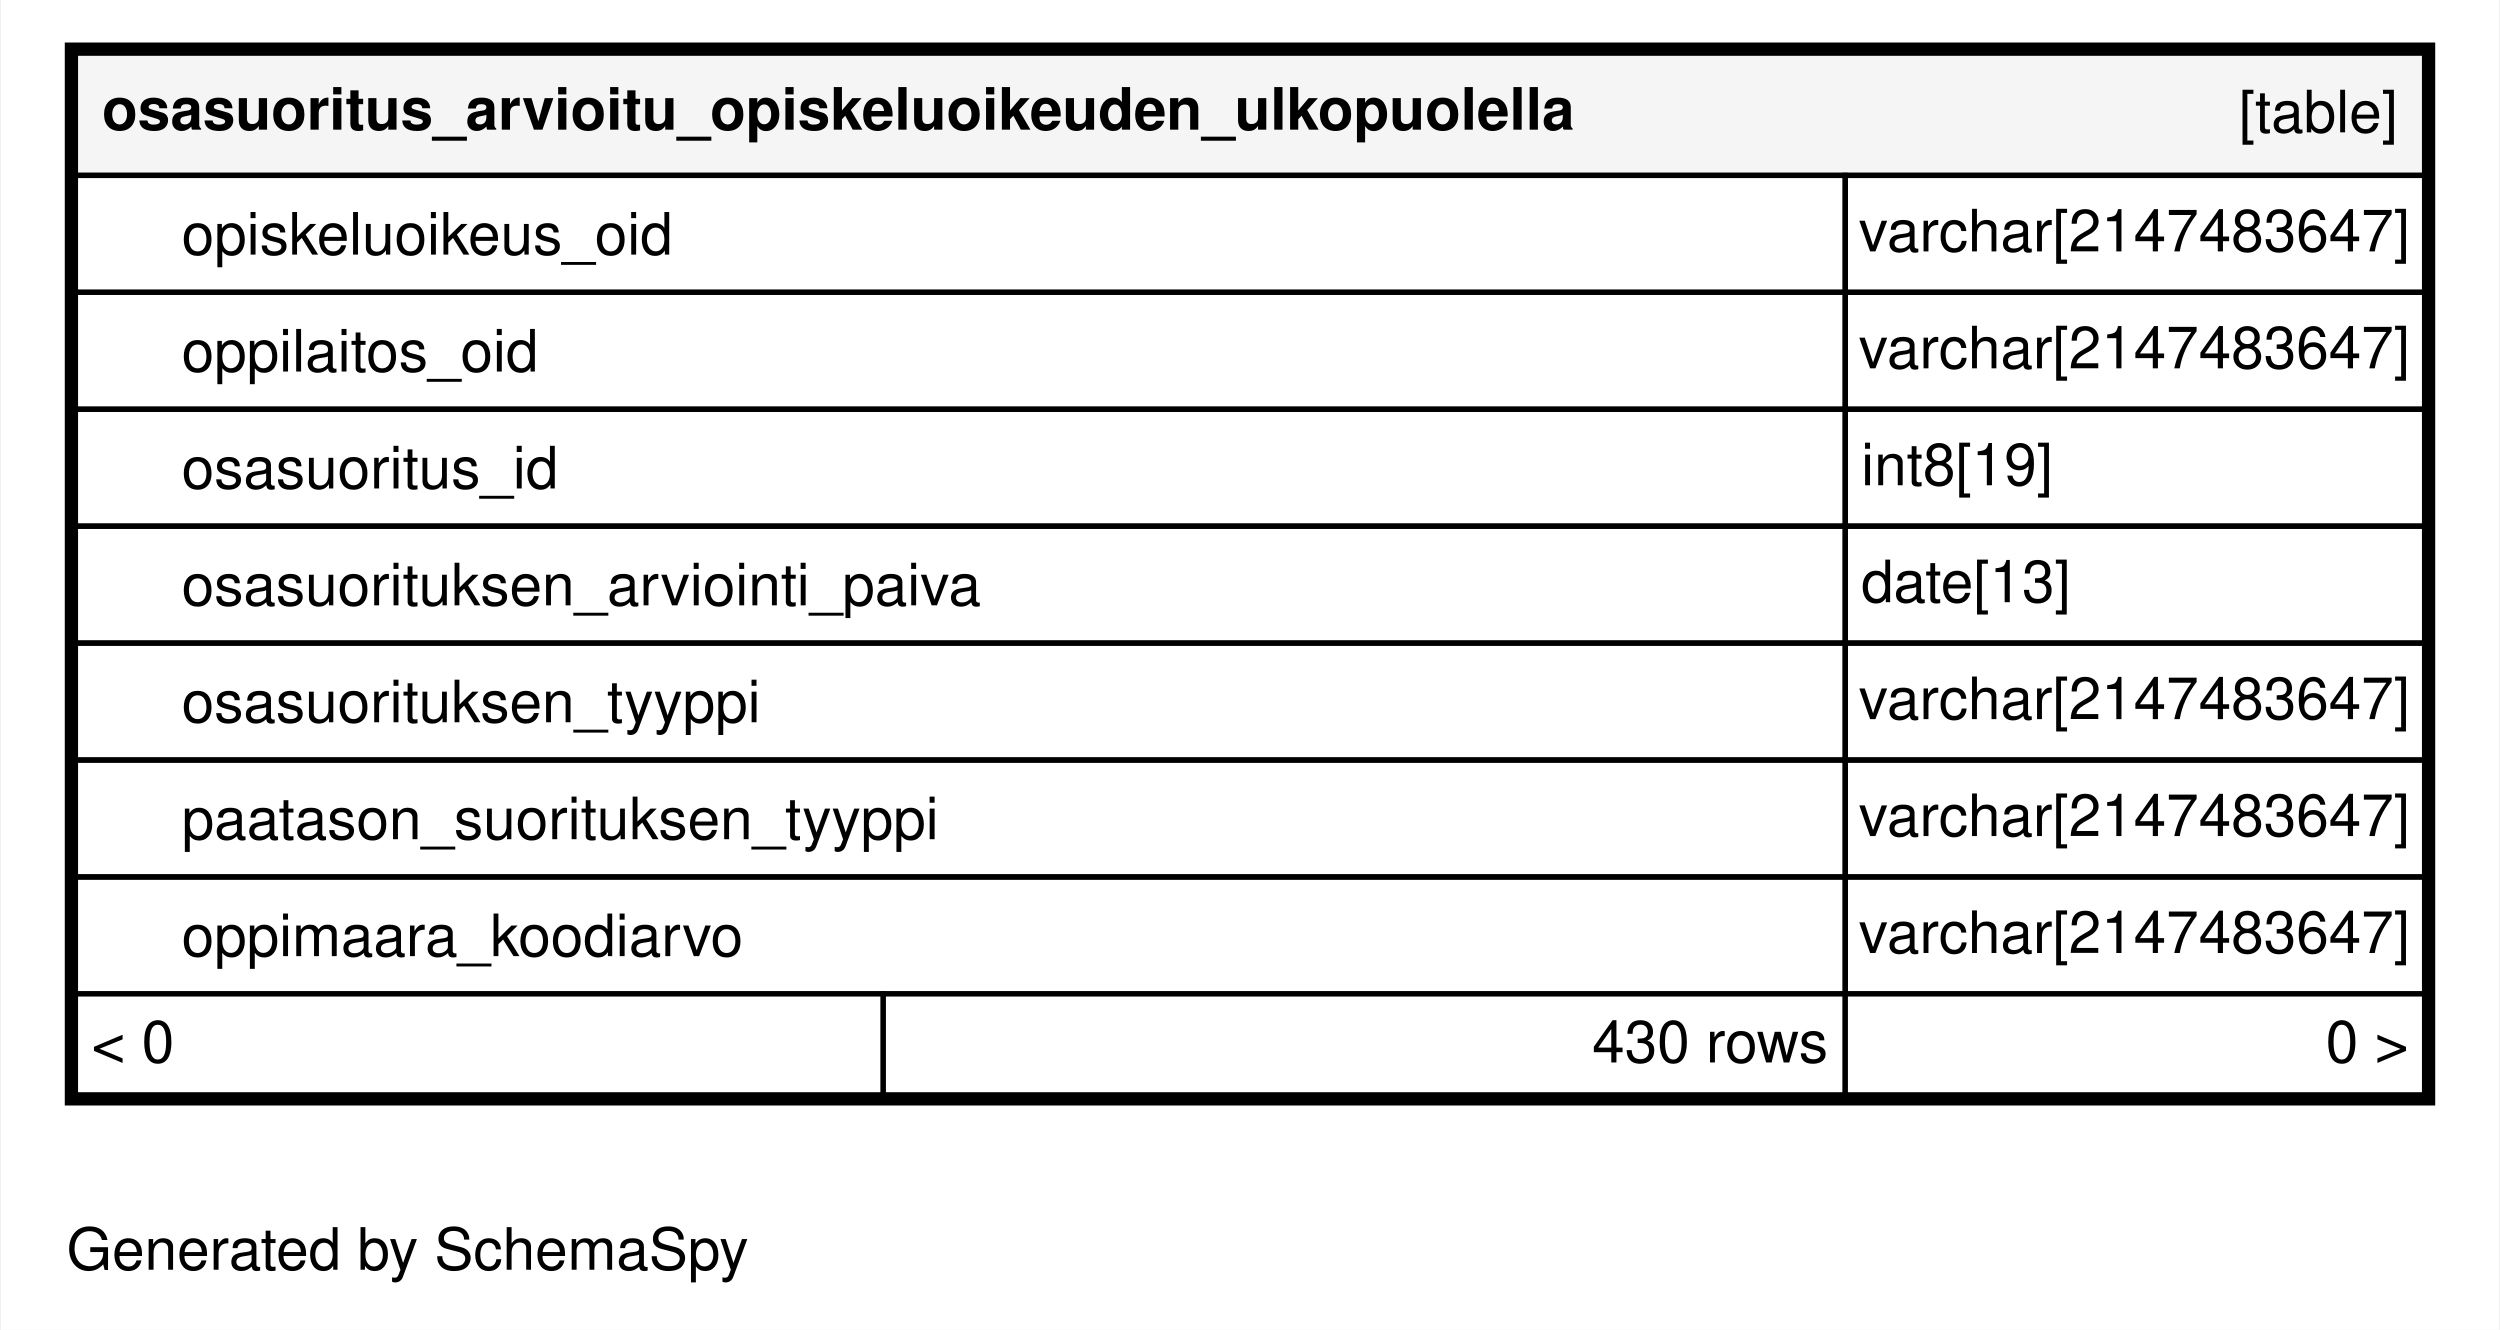
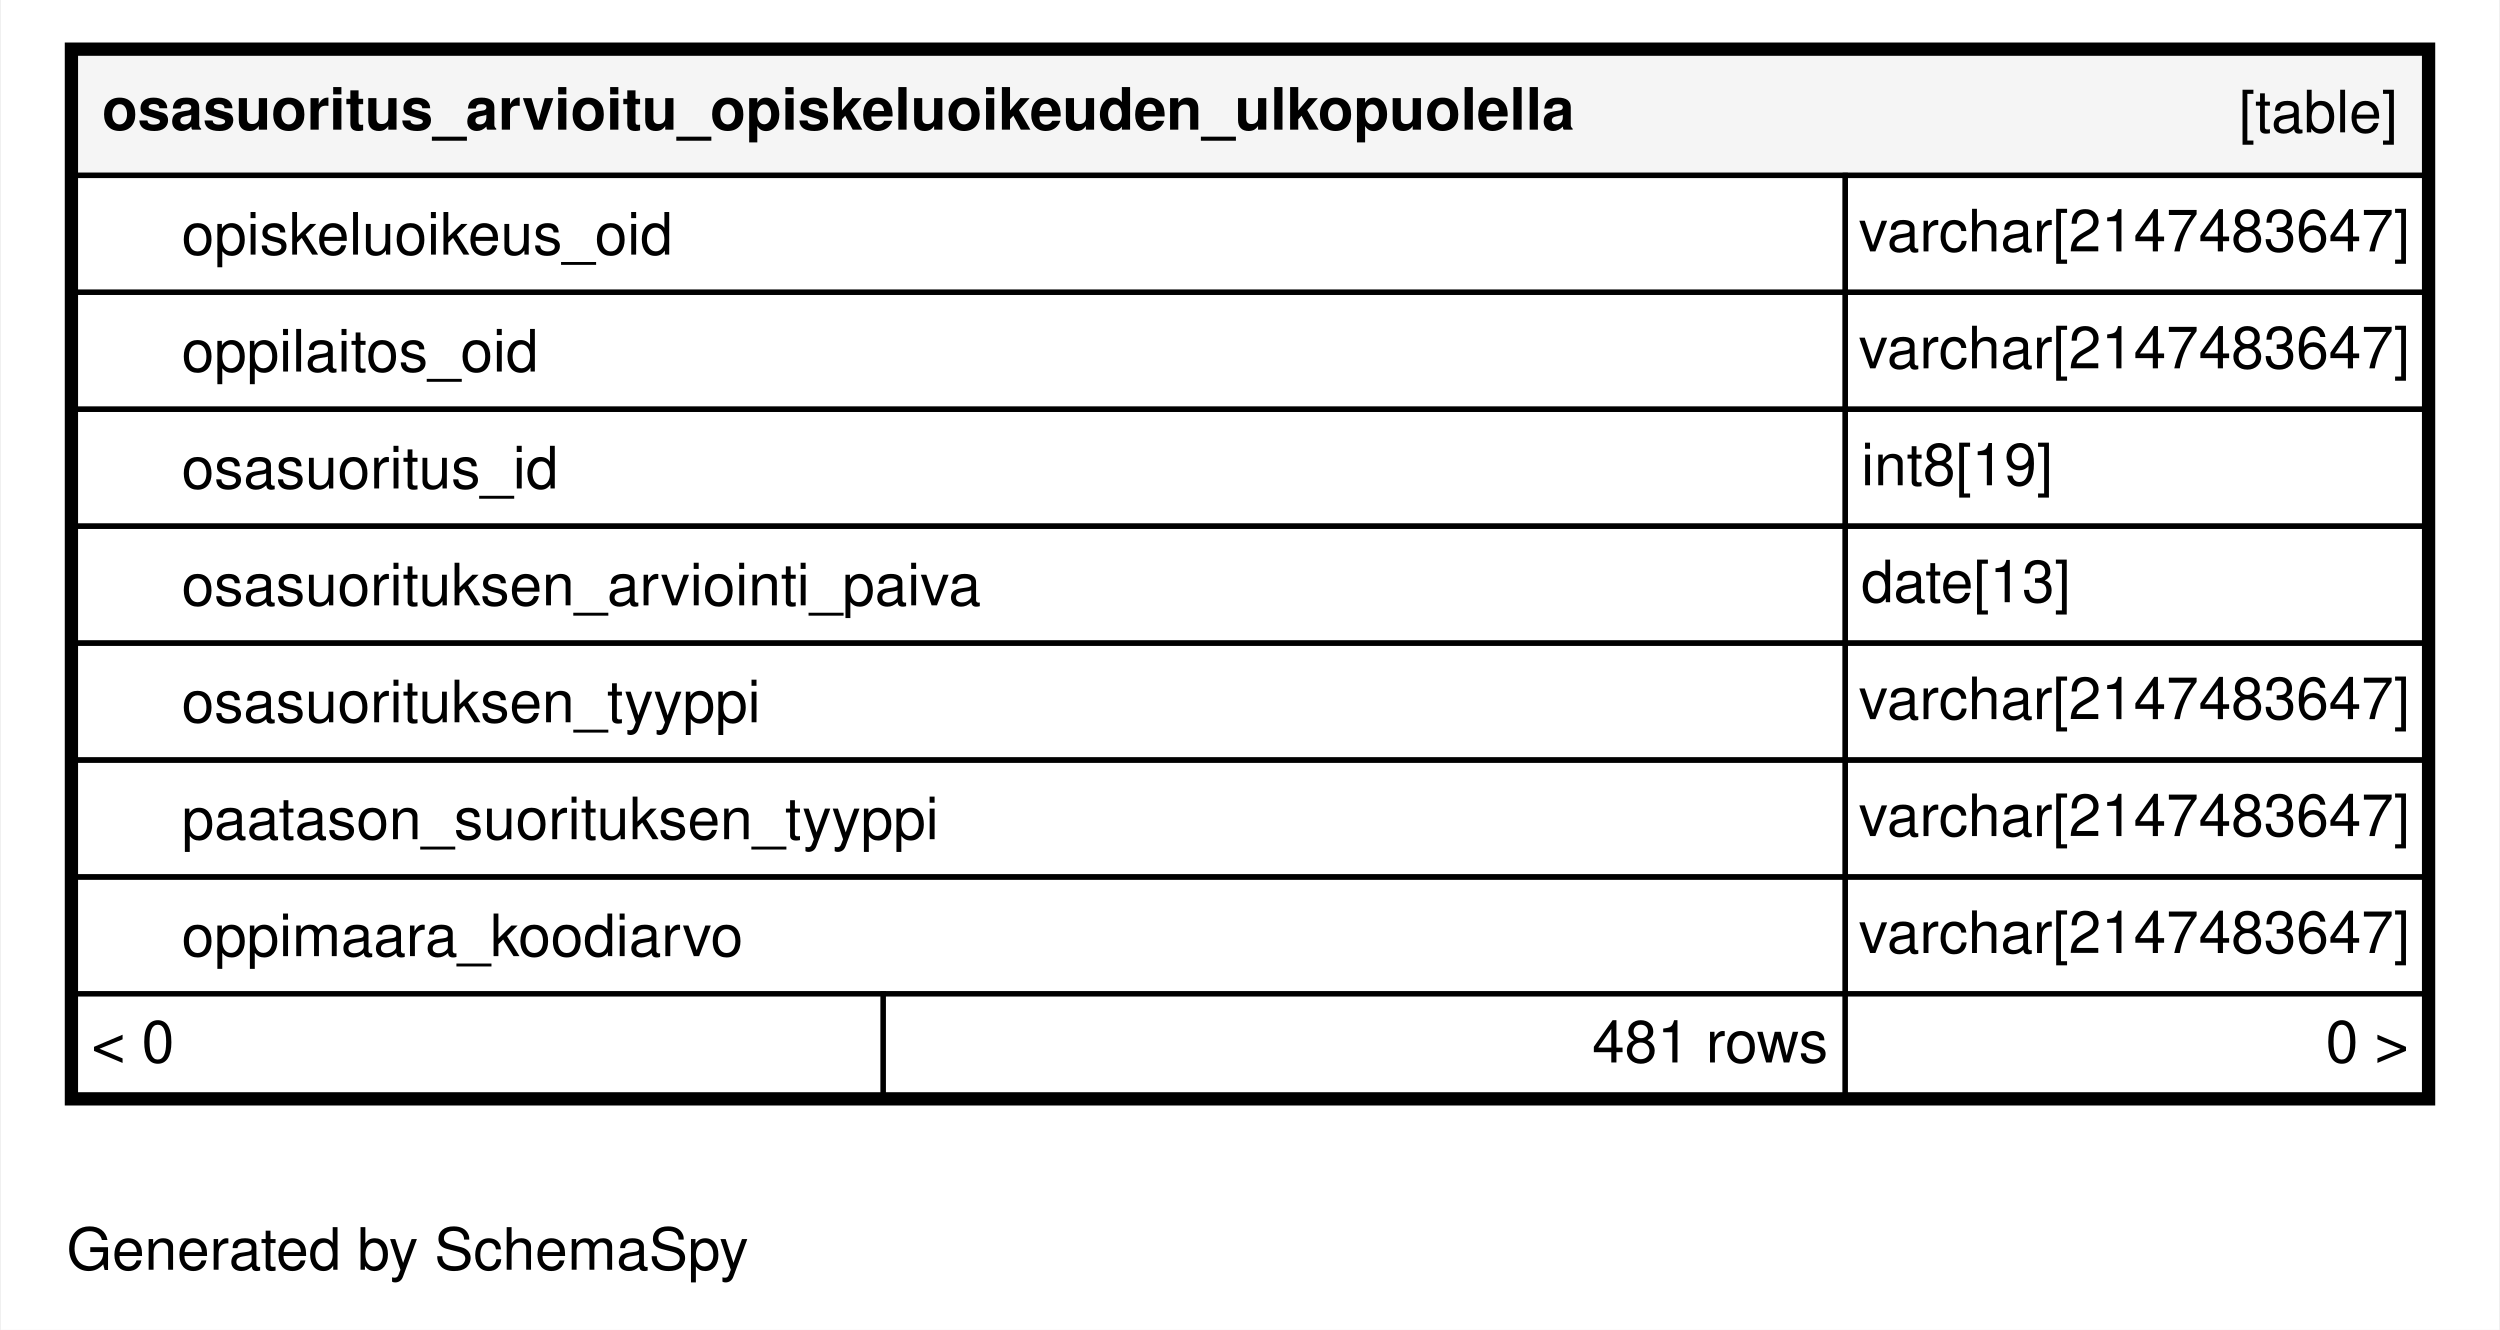
<svg xmlns="http://www.w3.org/2000/svg" xmlns:xlink="http://www.w3.org/1999/xlink" width="470pt" height="250pt" viewBox="0.00 0.00 470.00 250.20">
  <g id="graph0" class="graph" transform="scale(1 1) rotate(0) translate(4 246.2)">
    <polygon fill="#ffffff" stroke="transparent" points="-4,4 -4,-246.2 466,-246.2 466,4 -4,4" />
    <text text-anchor="middle" x="72.494" y="-7.3" font-family="Helvetica,sans-Serif" font-size="11.00" fill="#000000">Generated by SchemaSpy</text>
    <g id="node1" class="node">
      <g id="a_node1">
        <a xlink:href="../../tables/osasuoritus_arvioitu_opiskeluoi_6ab95832.html" xlink:title="osasuoritus_arvioitu_opiskeluoikeuden_ulkopuolella" target="_top">
          <polygon fill="#ffffff" stroke="transparent" points="8,-38.2 8,-238.2 454,-238.2 454,-38.2 8,-38.2" />
          <polygon fill="#f5f5f5" stroke="transparent" points="10,-213.2 10,-236.2 452,-236.2 452,-213.2 10,-213.2" />
          <polygon fill="none" stroke="#000000" points="10,-213.2 10,-236.2 452,-236.2 452,-213.2 10,-213.2" />
          <text text-anchor="start" x="15" y="-221.8" font-family="Helvetica,sans-Serif" font-weight="bold" font-size="11.00" fill="#000000">osasuoritus_arvioitu_opiskeluoikeuden_ulkopuolella</text>
          <text text-anchor="start" x="417.044" y="-221.3" font-family="Helvetica,sans-Serif" font-size="11.00" fill="#000000">[table]</text>
          <polygon fill="none" stroke="#000000" points="10,-191.2 10,-213.2 343,-213.2 343,-191.2 10,-191.2" />
          <text text-anchor="start" x="30" y="-198.3" font-family="Helvetica,sans-Serif" font-size="11.00" fill="#000000">opiskeluoikeus_oid</text>
          <polygon fill="none" stroke="#000000" points="343,-191.2 343,-213.2 452,-213.2 452,-191.2 343,-191.2" />
          <text text-anchor="start" x="345.534" y="-198.9" font-family="Helvetica,sans-Serif" font-size="11.00" fill="#000000">varchar[2147483647]</text>
          <polygon fill="#ffffff" stroke="transparent" points="10,-169.2 10,-191.2 343,-191.2 343,-169.2 10,-169.2" />
          <polygon fill="none" stroke="#000000" points="10,-169.2 10,-191.2 343,-191.2 343,-169.2 10,-169.2" />
          <text text-anchor="start" x="30" y="-176.3" font-family="Helvetica,sans-Serif" font-size="11.00" fill="#000000">oppilaitos_oid</text>
          <polygon fill="none" stroke="#000000" points="343,-169.2 343,-191.2 452,-191.2 452,-169.2 343,-169.2" />
          <text text-anchor="start" x="345.534" y="-176.9" font-family="Helvetica,sans-Serif" font-size="11.00" fill="#000000">varchar[2147483647]</text>
          <polygon fill="none" stroke="#000000" points="10,-147.2 10,-169.2 343,-169.2 343,-147.2 10,-147.2" />
          <text text-anchor="start" x="30" y="-154.3" font-family="Helvetica,sans-Serif" font-size="11.00" fill="#000000">osasuoritus_id</text>
          <polygon fill="none" stroke="#000000" points="343,-147.2 343,-169.2 452,-169.2 452,-147.2 343,-147.2" />
          <text text-anchor="start" x="346" y="-154.9" font-family="Helvetica,sans-Serif" font-size="11.00" fill="#000000">int8[19]</text>
          <polygon fill="none" stroke="#000000" points="10,-125.2 10,-147.2 343,-147.2 343,-125.2 10,-125.2" />
          <text text-anchor="start" x="30" y="-132.3" font-family="Helvetica,sans-Serif" font-size="11.00" fill="#000000">osasuorituksen_arviointi_paiva</text>
          <polygon fill="none" stroke="#000000" points="343,-125.2 343,-147.2 452,-147.2 452,-125.2 343,-125.2" />
          <text text-anchor="start" x="346" y="-132.9" font-family="Helvetica,sans-Serif" font-size="11.00" fill="#000000">date[13]</text>
          <polygon fill="none" stroke="#000000" points="10,-103.2 10,-125.2 343,-125.2 343,-103.2 10,-103.2" />
          <text text-anchor="start" x="30" y="-110.3" font-family="Helvetica,sans-Serif" font-size="11.00" fill="#000000">osasuorituksen_tyyppi</text>
          <polygon fill="none" stroke="#000000" points="343,-103.2 343,-125.2 452,-125.2 452,-103.2 343,-103.2" />
          <text text-anchor="start" x="345.534" y="-110.9" font-family="Helvetica,sans-Serif" font-size="11.00" fill="#000000">varchar[2147483647]</text>
          <polygon fill="none" stroke="#000000" points="10,-81.2 10,-103.2 343,-103.2 343,-81.2 10,-81.2" />
          <text text-anchor="start" x="30" y="-88.3" font-family="Helvetica,sans-Serif" font-size="11.00" fill="#000000">paatason_suorituksen_tyyppi</text>
          <polygon fill="none" stroke="#000000" points="343,-81.2 343,-103.2 452,-103.2 452,-81.2 343,-81.2" />
          <text text-anchor="start" x="345.534" y="-88.9" font-family="Helvetica,sans-Serif" font-size="11.00" fill="#000000">varchar[2147483647]</text>
          <polygon fill="none" stroke="#000000" points="10,-59.2 10,-81.2 343,-81.2 343,-59.2 10,-59.2" />
          <text text-anchor="start" x="30" y="-66.3" font-family="Helvetica,sans-Serif" font-size="11.00" fill="#000000">oppimaara_koodiarvo</text>
          <polygon fill="none" stroke="#000000" points="343,-59.2 343,-81.2 452,-81.2 452,-59.2 343,-59.2" />
          <text text-anchor="start" x="345.534" y="-66.9" font-family="Helvetica,sans-Serif" font-size="11.00" fill="#000000">varchar[2147483647]</text>
          <polygon fill="#ffffff" stroke="transparent" points="10,-40.2 10,-59.2 162,-59.2 162,-40.2 10,-40.2" />
          <polygon fill="none" stroke="#000000" points="10,-40.2 10,-59.2 162,-59.2 162,-40.2 10,-40.2" />
          <text text-anchor="start" x="13" y="-46.3" font-family="Helvetica,sans-Serif" font-size="11.00" fill="#000000">&lt; 0</text>
          <polygon fill="#ffffff" stroke="transparent" points="162,-40.2 162,-59.2 343,-59.2 343,-40.2 162,-40.2" />
          <polygon fill="none" stroke="#000000" points="162,-40.2 162,-59.2 343,-59.2 343,-40.2 162,-40.2" />
-           <text text-anchor="start" x="295.381" y="-46.3" font-family="Helvetica,sans-Serif" font-size="11.00" fill="#000000">430 rows</text>
+           <text text-anchor="start" x="295.381" y="-46.3" font-family="Helvetica,sans-Serif" font-size="11.00" fill="#000000">481 rows</text>
          <polygon fill="#ffffff" stroke="transparent" points="343,-40.2 343,-59.2 452,-59.2 452,-40.2 343,-40.2" />
          <polygon fill="none" stroke="#000000" points="343,-40.2 343,-59.2 452,-59.2 452,-40.2 343,-40.2" />
          <text text-anchor="start" x="433.405" y="-46.3" font-family="Helvetica,sans-Serif" font-size="11.00" fill="#000000">0 &gt;</text>
          <polygon fill="none" stroke="#000000" stroke-width="2" points="9,-39.2 9,-237.2 453,-237.2 453,-39.2 9,-39.2" />
        </a>
      </g>
    </g>
  </g>
</svg>
